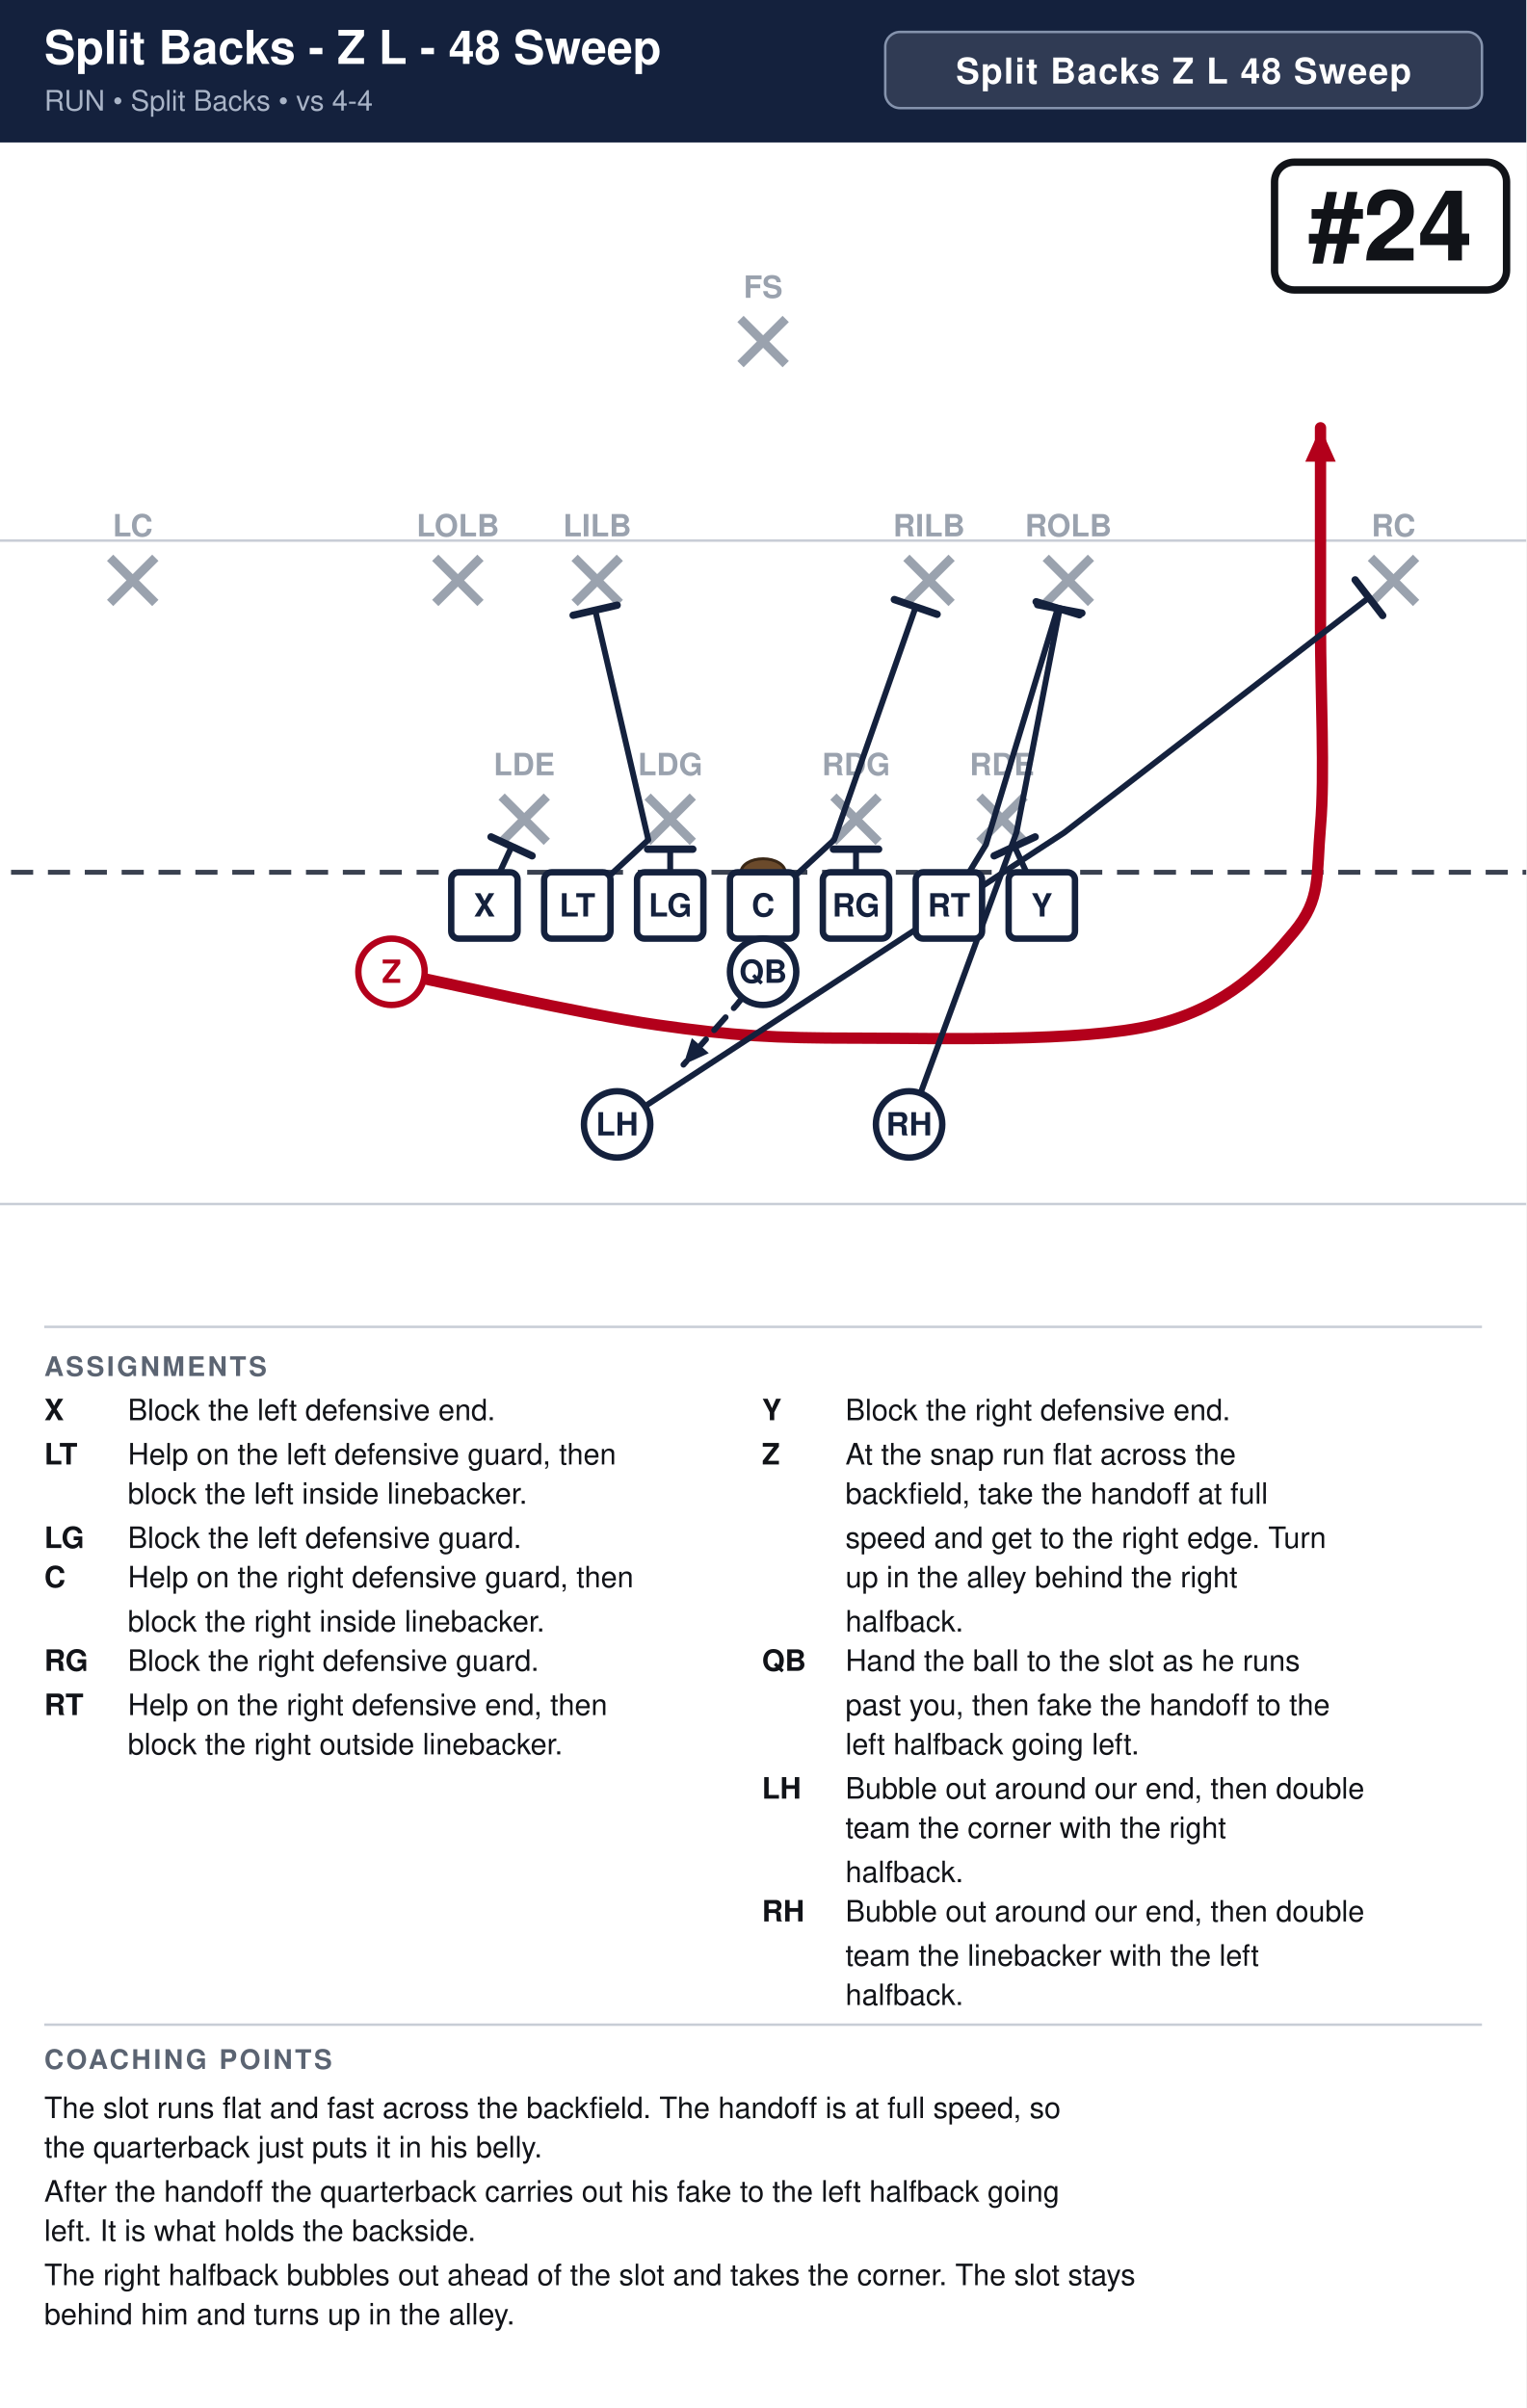
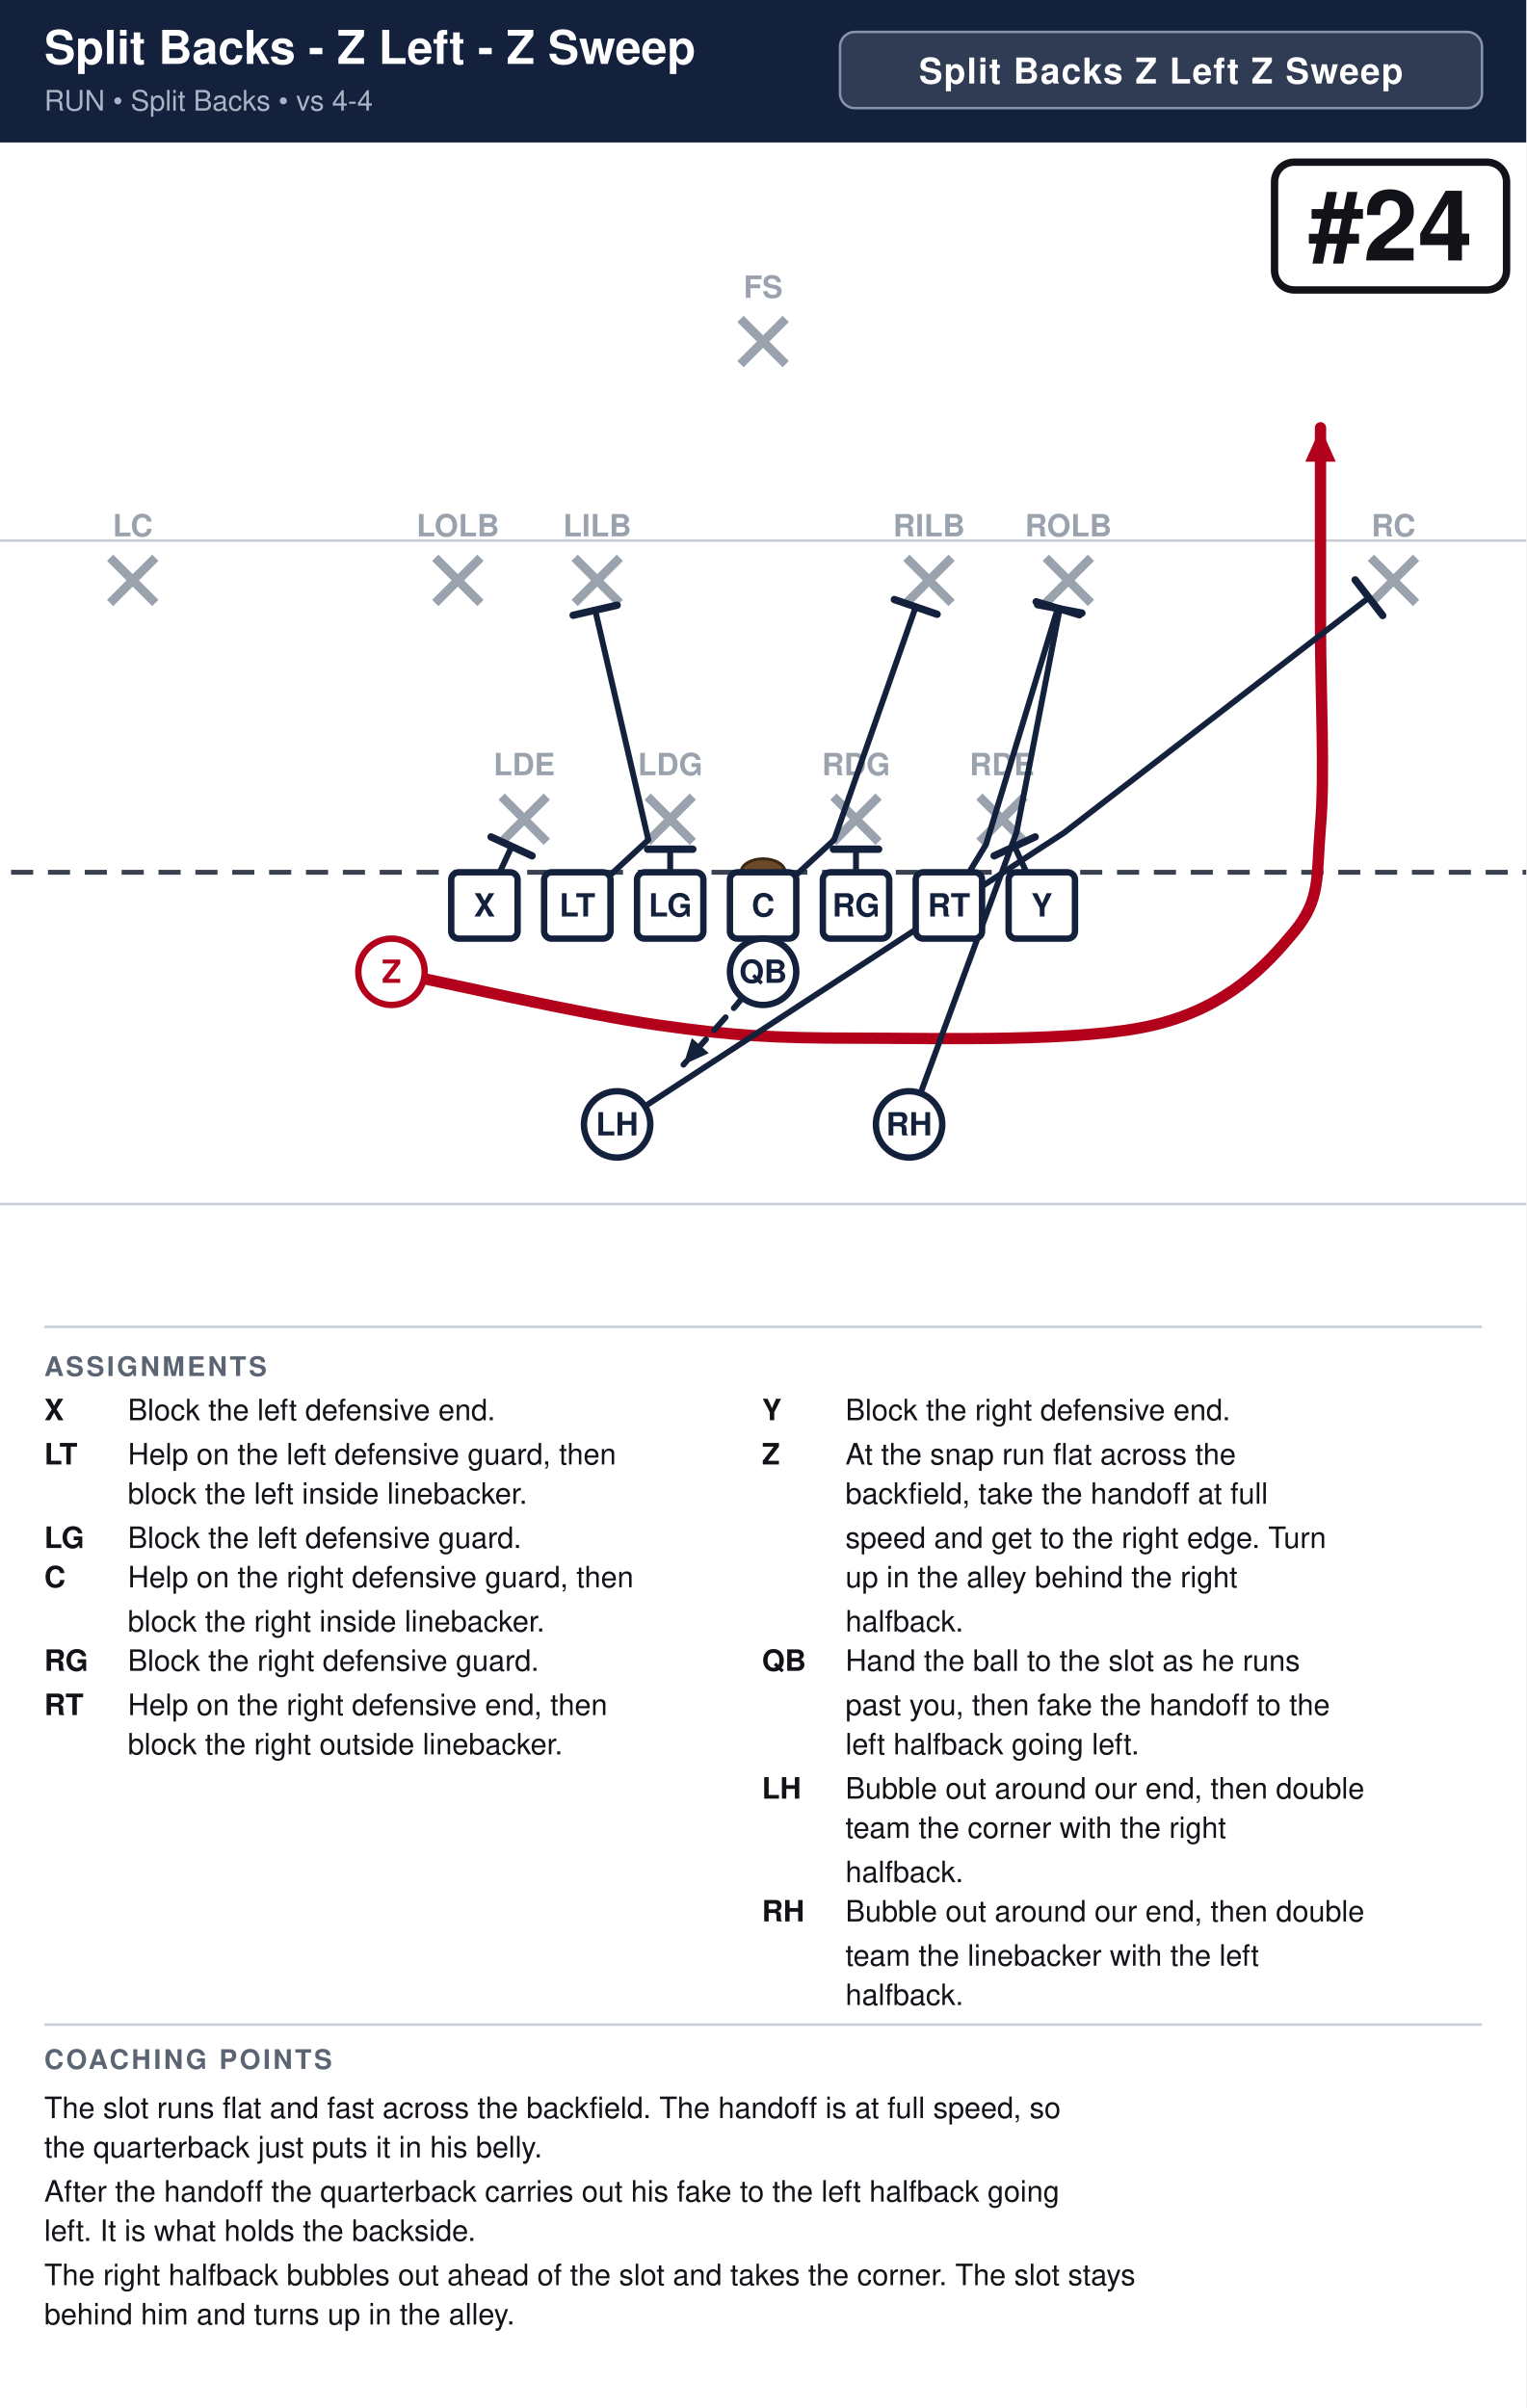
<svg xmlns="http://www.w3.org/2000/svg" width="621" height="980" viewBox="0 0 621 980" font-family="Segoe UI, Helvetica, Arial, sans-serif">
  <rect width="100%" height="100%" fill="#ffffff" />
  <rect x="0" y="0" width="621" height="58" fill="#14213d" />
-   <text x="18" y="26" font-size="19.0" font-weight="700" fill="#ffffff">Split Backs - Z L - 48 Sweep</text>
+   <text x="18" y="26" font-size="19.0" font-weight="700" fill="#ffffff">Split Backs - Z Left - Z Sweep</text>
  <text x="18" y="45" font-size="11.5" fill="#a9b4c7">RUN  •  Split Backs  •  vs 4-4</text>
-   <rect x="360.2" y="13" width="242.8" height="31" rx="6" fill="#ffffff" fill-opacity="0.12" stroke="#8593ad" stroke-width="1" />
-   <text x="481.6" y="34" text-anchor="middle" font-size="14.5" font-weight="700" fill="#ffffff" letter-spacing="0.5">Split Backs Z L 48 Sweep</text>
+   <rect x="341.8" y="13" width="261.2" height="31" rx="6" fill="#ffffff" fill-opacity="0.12" stroke="#8593ad" stroke-width="1" />
+   <text x="472.4" y="34" text-anchor="middle" font-size="14.5" font-weight="700" fill="#ffffff" letter-spacing="0.5">Split Backs Z Left Z Sweep</text>
  <clipPath id="fieldclip">
    <rect x="0" y="58" width="621" height="472" />
  </clipPath>
  <g clip-path="url(#fieldclip)">
    <g transform="translate(-40.5,31.0)">
      <rect x="0" y="0" width="702" height="513" fill="#ffffff" />
      <line x1="0" y1="459.0" x2="702" y2="459.0" stroke="#c8cdd6" stroke-width="1" />
      <line x1="0" y1="189.0" x2="702" y2="189.0" stroke="#c8cdd6" stroke-width="1" />
      <line x1="0" y1="324.0" x2="702" y2="324.0" stroke="#3a4150" stroke-width="2" stroke-dasharray="9 6" />
      <ellipse cx="351.0" cy="324.0" rx="9" ry="5.5" fill="#6b4a2b" stroke="#3a2716" stroke-width="1.2" />
      <line x1="244.6" y1="293.2" x2="263.0" y2="311.6" stroke="#9aa2ae" stroke-width="3.6" />
      <line x1="263.0" y1="293.2" x2="244.6" y2="311.6" stroke="#9aa2ae" stroke-width="3.6" />
      <text x="253.8" y="284.5" text-anchor="middle" font-size="12.5" fill="#9aa2ae" font-weight="600">LDE</text>
      <line x1="304.0" y1="293.2" x2="322.4" y2="311.6" stroke="#9aa2ae" stroke-width="3.6" />
      <line x1="322.4" y1="293.2" x2="304.0" y2="311.6" stroke="#9aa2ae" stroke-width="3.6" />
      <text x="313.2" y="284.5" text-anchor="middle" font-size="12.5" fill="#9aa2ae" font-weight="600">LDG</text>
      <line x1="379.6" y1="293.2" x2="398.0" y2="311.6" stroke="#9aa2ae" stroke-width="3.6" />
      <line x1="398.0" y1="293.2" x2="379.6" y2="311.6" stroke="#9aa2ae" stroke-width="3.6" />
      <text x="388.8" y="284.5" text-anchor="middle" font-size="12.5" fill="#9aa2ae" font-weight="600">RDG</text>
      <line x1="439.0" y1="293.2" x2="457.4" y2="311.6" stroke="#9aa2ae" stroke-width="3.6" />
      <line x1="457.4" y1="293.2" x2="439.0" y2="311.6" stroke="#9aa2ae" stroke-width="3.6" />
      <text x="448.2" y="284.5" text-anchor="middle" font-size="12.5" fill="#9aa2ae" font-weight="600">RDE</text>
      <line x1="217.6" y1="196.0" x2="236.0" y2="214.4" stroke="#9aa2ae" stroke-width="3.6" />
      <line x1="236.0" y1="196.0" x2="217.6" y2="214.4" stroke="#9aa2ae" stroke-width="3.6" />
      <text x="226.8" y="187.3" text-anchor="middle" font-size="12.5" fill="#9aa2ae" font-weight="600">LOLB</text>
      <line x1="274.3" y1="196.0" x2="292.7" y2="214.4" stroke="#9aa2ae" stroke-width="3.6" />
      <line x1="292.7" y1="196.0" x2="274.3" y2="214.4" stroke="#9aa2ae" stroke-width="3.6" />
      <text x="283.5" y="187.3" text-anchor="middle" font-size="12.5" fill="#9aa2ae" font-weight="600">LILB</text>
      <line x1="409.3" y1="196.0" x2="427.7" y2="214.4" stroke="#9aa2ae" stroke-width="3.6" />
      <line x1="427.7" y1="196.0" x2="409.3" y2="214.4" stroke="#9aa2ae" stroke-width="3.6" />
      <text x="418.5" y="187.3" text-anchor="middle" font-size="12.5" fill="#9aa2ae" font-weight="600">RILB</text>
      <line x1="466.0" y1="196.0" x2="484.4" y2="214.4" stroke="#9aa2ae" stroke-width="3.6" />
      <line x1="484.4" y1="196.0" x2="466.0" y2="214.4" stroke="#9aa2ae" stroke-width="3.6" />
      <text x="475.2" y="187.3" text-anchor="middle" font-size="12.5" fill="#9aa2ae" font-weight="600">ROLB</text>
      <line x1="85.3" y1="196.0" x2="103.7" y2="214.4" stroke="#9aa2ae" stroke-width="3.6" />
      <line x1="103.7" y1="196.0" x2="85.3" y2="214.4" stroke="#9aa2ae" stroke-width="3.6" />
      <text x="94.5" y="187.3" text-anchor="middle" font-size="12.5" fill="#9aa2ae" font-weight="600">LC</text>
      <line x1="598.3" y1="196.0" x2="616.7" y2="214.4" stroke="#9aa2ae" stroke-width="3.6" />
      <line x1="616.7" y1="196.0" x2="598.3" y2="214.4" stroke="#9aa2ae" stroke-width="3.6" />
      <text x="607.5" y="187.3" text-anchor="middle" font-size="12.5" fill="#9aa2ae" font-weight="600">RC</text>
      <line x1="341.8" y1="98.8" x2="360.2" y2="117.2" stroke="#9aa2ae" stroke-width="3.6" />
      <line x1="360.2" y1="98.8" x2="341.8" y2="117.2" stroke="#9aa2ae" stroke-width="3.6" />
      <text x="351.0" y="90.2" text-anchor="middle" font-size="12.5" fill="#9aa2ae" font-weight="600">FS</text>
      <path d="M237.6,337.5 L248.7,313.5" fill="none" stroke="#14213d" stroke-width="2.4" stroke-linecap="round" stroke-linejoin="round" />
      <line x1="240.3" y1="309.6" x2="257.0" y2="317.3" stroke="#14213d" stroke-width="3.0" stroke-linecap="round" />
      <path d="M275.4,337.5 L304.3,310.8 L282.7,217.4" fill="none" stroke="#14213d" stroke-width="2.4" stroke-linecap="round" stroke-linejoin="round" />
      <line x1="273.7" y1="219.4" x2="291.6" y2="215.3" stroke="#14213d" stroke-width="3.0" stroke-linecap="round" />
      <path d="M313.2,337.5 L313.2,314.6" fill="none" stroke="#14213d" stroke-width="2.4" stroke-linecap="round" stroke-linejoin="round" />
      <line x1="304.0" y1="314.6" x2="322.4" y2="314.6" stroke="#14213d" stroke-width="3.0" stroke-linecap="round" />
      <path d="M351.0,337.5 L379.9,310.8 L413.1,216.0" fill="none" stroke="#14213d" stroke-width="2.4" stroke-linecap="round" stroke-linejoin="round" />
      <line x1="404.4" y1="213.0" x2="421.8" y2="219.0" stroke="#14213d" stroke-width="3.0" stroke-linecap="round" />
      <path d="M388.8,337.5 L388.8,314.6" fill="none" stroke="#14213d" stroke-width="2.4" stroke-linecap="round" stroke-linejoin="round" />
      <line x1="379.6" y1="314.6" x2="398.0" y2="314.6" stroke="#14213d" stroke-width="3.0" stroke-linecap="round" />
      <path d="M426.6,337.5 L441.7,312.7 L470.9,216.5" fill="none" stroke="#14213d" stroke-width="2.4" stroke-linecap="round" stroke-linejoin="round" />
      <line x1="462.1" y1="213.9" x2="479.7" y2="219.2" stroke="#14213d" stroke-width="3.0" stroke-linecap="round" />
      <path d="M464.4,337.5 L453.3,313.5" fill="none" stroke="#14213d" stroke-width="2.4" stroke-linecap="round" stroke-linejoin="round" />
      <line x1="445.0" y1="317.3" x2="461.7" y2="309.6" stroke="#14213d" stroke-width="3.0" stroke-linecap="round" />
      <path d="M199.8,364.5 C217.8,368.1 276.3,381.6 307.8,386.1 C339.3,390.6 355.1,391.5 388.8,391.5 C422.6,391.5 480.6,393.3 510.3,386.1 C540.0,378.9 555.8,361.8 567.0,348.3 C578.2,334.8 576.0,325.8 577.8,305.1 C579.6,284.4 577.8,251.1 577.8,224.1 C577.8,197.1 577.8,156.6 577.8,143.1" fill="none" stroke="#b3001b" stroke-width="4.6" stroke-linecap="round" stroke-linejoin="round" />
      <polygon points="577.8,143.1 584.0,156.9 571.6,156.9" fill="#b3001b" />
      <path d="M351.0,364.5 L340.2,378.0 L318.6,402.3" fill="none" stroke="#14213d" stroke-width="2.4" stroke-linecap="round" stroke-linejoin="round" stroke-dasharray="7 5" />
      <polygon points="318.6,402.3 322.0,391.5 328.9,397.6" fill="#14213d" />
      <path d="M291.6,426.6 L473.6,307.8 L597.5,212.2" fill="none" stroke="#14213d" stroke-width="2.4" stroke-linecap="round" stroke-linejoin="round" />
      <line x1="591.9" y1="205.0" x2="603.1" y2="219.5" stroke="#14213d" stroke-width="3.0" stroke-linecap="round" />
      <path d="M410.4,426.6 L454.1,307.8 L471.7,216.8" fill="none" stroke="#14213d" stroke-width="2.4" stroke-linecap="round" stroke-linejoin="round" />
      <line x1="462.7" y1="215.1" x2="480.7" y2="218.5" stroke="#14213d" stroke-width="3.0" stroke-linecap="round" />
      <rect x="224.1" y="324.0" width="27.0" height="27.0" rx="3" fill="#ffffff" stroke="#14213d" stroke-width="2.6" />
      <text x="237.6" y="342.0" text-anchor="middle" font-size="13" font-weight="700" fill="#14213d">X</text>
      <rect x="261.9" y="324.0" width="27.0" height="27.0" rx="3" fill="#ffffff" stroke="#14213d" stroke-width="2.6" />
      <text x="275.4" y="342.0" text-anchor="middle" font-size="13" font-weight="700" fill="#14213d">LT</text>
      <rect x="299.7" y="324.0" width="27.0" height="27.0" rx="3" fill="#ffffff" stroke="#14213d" stroke-width="2.6" />
      <text x="313.2" y="342.0" text-anchor="middle" font-size="13" font-weight="700" fill="#14213d">LG</text>
      <rect x="337.5" y="324.0" width="27.0" height="27.0" rx="3" fill="#ffffff" stroke="#14213d" stroke-width="2.6" />
      <text x="351.0" y="342.0" text-anchor="middle" font-size="13" font-weight="700" fill="#14213d">C</text>
      <rect x="375.3" y="324.0" width="27.0" height="27.0" rx="3" fill="#ffffff" stroke="#14213d" stroke-width="2.6" />
      <text x="388.8" y="342.0" text-anchor="middle" font-size="13" font-weight="700" fill="#14213d">RG</text>
      <rect x="413.1" y="324.0" width="27.0" height="27.0" rx="3" fill="#ffffff" stroke="#14213d" stroke-width="2.6" />
      <text x="426.6" y="342.0" text-anchor="middle" font-size="13" font-weight="700" fill="#14213d">RT</text>
      <rect x="450.9" y="324.0" width="27.0" height="27.0" rx="3" fill="#ffffff" stroke="#14213d" stroke-width="2.6" />
      <text x="464.4" y="342.0" text-anchor="middle" font-size="13" font-weight="700" fill="#14213d">Y</text>
      <circle cx="199.8" cy="364.5" r="13.5" fill="#ffffff" stroke="#b3001b" stroke-width="2.6" />
      <text x="199.8" y="369.0" text-anchor="middle" font-size="13" font-weight="700" fill="#b3001b">Z</text>
      <circle cx="351.0" cy="364.5" r="13.5" fill="#ffffff" stroke="#14213d" stroke-width="2.6" />
      <text x="351.0" y="369.0" text-anchor="middle" font-size="13" font-weight="700" fill="#14213d">QB</text>
      <circle cx="291.6" cy="426.6" r="13.5" fill="#ffffff" stroke="#14213d" stroke-width="2.6" />
      <text x="291.6" y="431.1" text-anchor="middle" font-size="13" font-weight="700" fill="#14213d">LH</text>
      <circle cx="410.4" cy="426.6" r="13.5" fill="#ffffff" stroke="#14213d" stroke-width="2.6" />
      <text x="410.4" y="431.1" text-anchor="middle" font-size="13" font-weight="700" fill="#14213d">RH</text>
      <rect x="559.1" y="35.0" width="94.4" height="52.0" rx="8" fill="#ffffff" stroke="#111318" stroke-width="3" />
      <text x="606.3" y="75.0" text-anchor="middle" font-size="40" font-weight="800" fill="#111318">#24</text>
    </g>
  </g>
  <line x1="18" y1="540" x2="603" y2="540" stroke="#c8cdd6" stroke-width="1" />
  <text x="18" y="560" font-size="11" font-weight="700" fill="#5b6472" letter-spacing="1">ASSIGNMENTS</text>
  <text x="18" y="578" font-size="12" font-weight="700" fill="#111318">X</text>
  <text x="52" y="578" font-size="12" fill="#111318">Block the left defensive end.</text>
  <text x="18" y="596" font-size="12" font-weight="700" fill="#111318">LT</text>
  <text x="52" y="596" font-size="12" fill="#111318">Help on the left defensive guard, then</text>
  <text x="52" y="612" font-size="12" fill="#111318">block the left inside linebacker.</text>
  <text x="18" y="630" font-size="12" font-weight="700" fill="#111318">LG</text>
  <text x="52" y="630" font-size="12" fill="#111318">Block the left defensive guard.</text>
  <text x="18" y="646" font-size="12" font-weight="700" fill="#111318">C</text>
  <text x="52" y="646" font-size="12" fill="#111318">Help on the right defensive guard, then</text>
  <text x="52" y="664" font-size="12" fill="#111318">block the right inside linebacker.</text>
  <text x="18" y="680" font-size="12" font-weight="700" fill="#111318">RG</text>
  <text x="52" y="680" font-size="12" fill="#111318">Block the right defensive guard.</text>
  <text x="18" y="698" font-size="12" font-weight="700" fill="#111318">RT</text>
  <text x="52" y="698" font-size="12" fill="#111318">Help on the right defensive end, then</text>
  <text x="52" y="714" font-size="12" fill="#111318">block the right outside linebacker.</text>
  <text x="310" y="578" font-size="12" font-weight="700" fill="#111318">Y</text>
  <text x="344" y="578" font-size="12" fill="#111318">Block the right defensive end.</text>
  <text x="310" y="596" font-size="12" font-weight="700" fill="#111318">Z</text>
  <text x="344" y="596" font-size="12" fill="#111318">At the snap run flat across the</text>
  <text x="344" y="612" font-size="12" fill="#111318">backfield, take the handoff at full</text>
  <text x="344" y="630" font-size="12" fill="#111318">speed and get to the right edge. Turn</text>
  <text x="344" y="646" font-size="12" fill="#111318">up in the alley behind the right</text>
  <text x="344" y="664" font-size="12" fill="#111318">halfback.</text>
  <text x="310" y="680" font-size="12" font-weight="700" fill="#111318">QB</text>
  <text x="344" y="680" font-size="12" fill="#111318">Hand the ball to the slot as he runs</text>
  <text x="344" y="698" font-size="12" fill="#111318">past you, then fake the handoff to the</text>
  <text x="344" y="714" font-size="12" fill="#111318">left halfback going left.</text>
  <text x="310" y="732" font-size="12" font-weight="700" fill="#111318">LH</text>
  <text x="344" y="732" font-size="12" fill="#111318">Bubble out around our end, then double</text>
  <text x="344" y="748" font-size="12" fill="#111318">team the corner with the right</text>
  <text x="344" y="766" font-size="12" fill="#111318">halfback.</text>
  <text x="310" y="782" font-size="12" font-weight="700" fill="#111318">RH</text>
  <text x="344" y="782" font-size="12" fill="#111318">Bubble out around our end, then double</text>
  <text x="344" y="800" font-size="12" fill="#111318">team the linebacker with the left</text>
  <text x="344" y="816" font-size="12" fill="#111318">halfback.</text>
  <line x1="18" y1="824" x2="603" y2="824" stroke="#c8cdd6" stroke-width="1" />
  <text x="18" y="842" font-size="11" font-weight="700" fill="#5b6472" letter-spacing="1">COACHING POINTS</text>
  <text x="18" y="862" font-size="12" fill="#111318">The slot runs flat and fast across the backfield. The handoff is at full speed, so</text>
  <text x="18" y="878" font-size="12" fill="#111318">the quarterback just puts it in his belly.</text>
  <text x="18" y="896" font-size="12" fill="#111318">After the handoff the quarterback carries out his fake to the left halfback going</text>
  <text x="18" y="912" font-size="12" fill="#111318">left. It is what holds the backside.</text>
  <text x="18" y="930" font-size="12" fill="#111318">The right halfback bubbles out ahead of the slot and takes the corner. The slot stays</text>
  <text x="18" y="946" font-size="12" fill="#111318">behind him and turns up in the alley.</text>
</svg>
